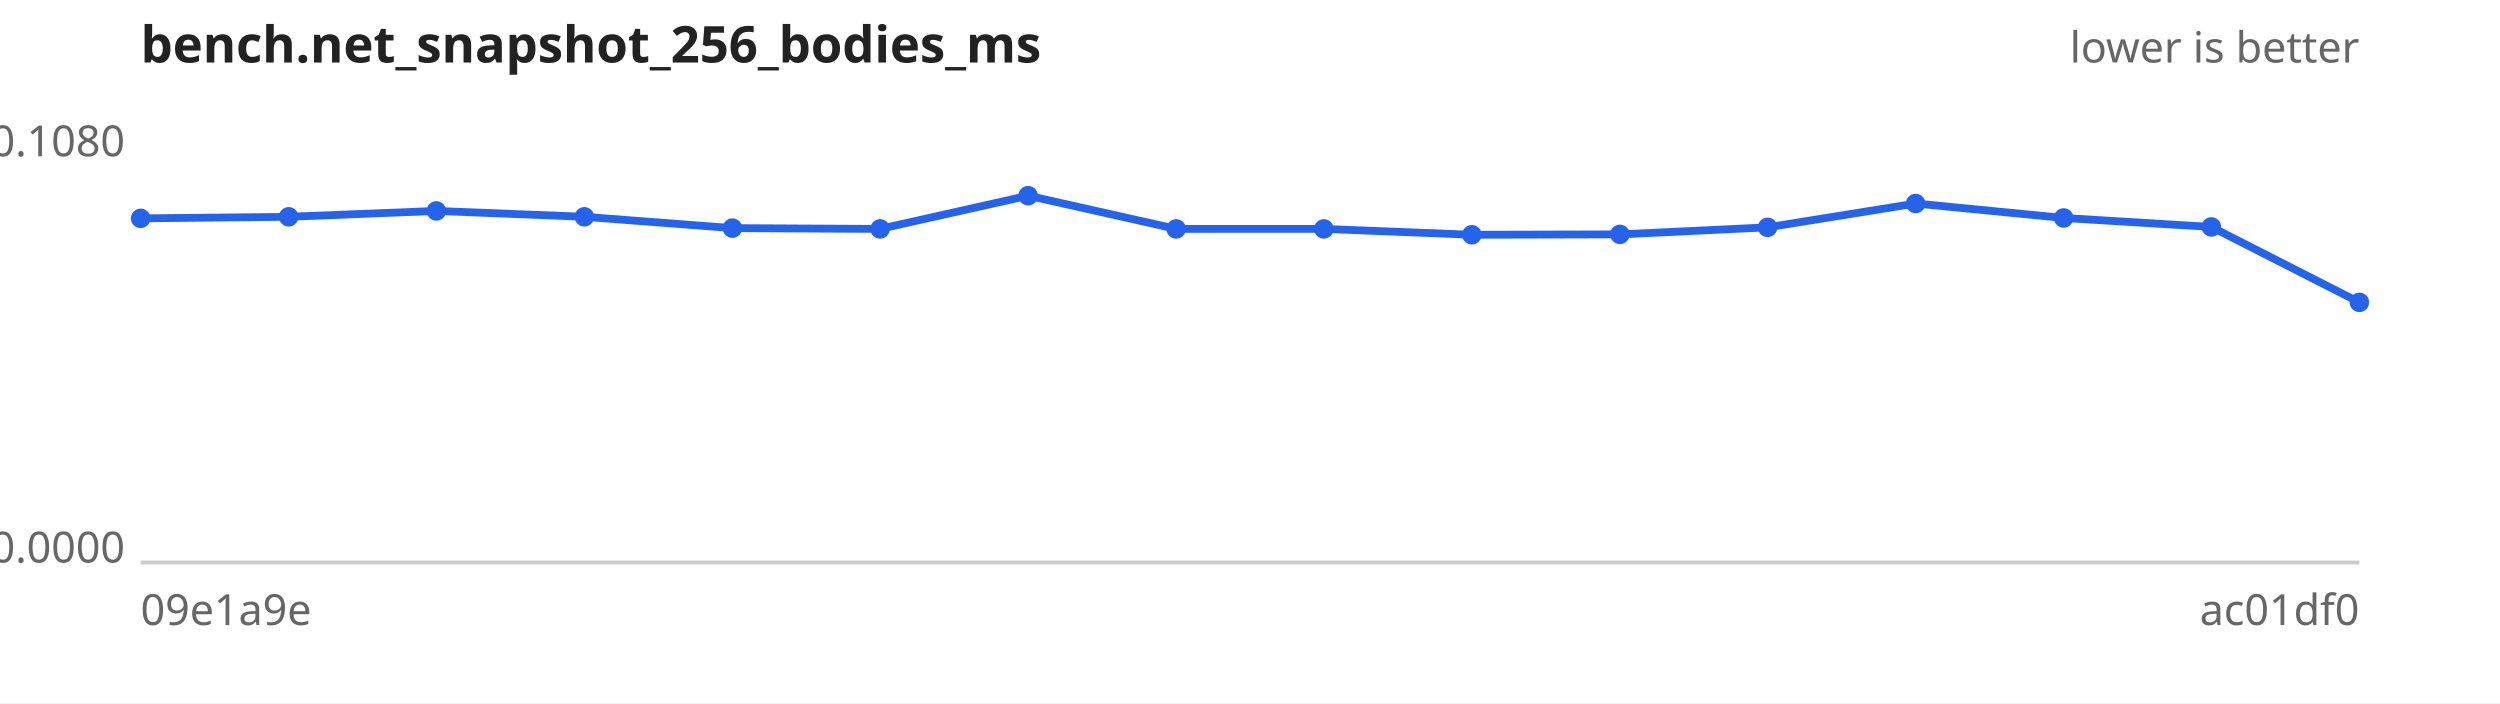
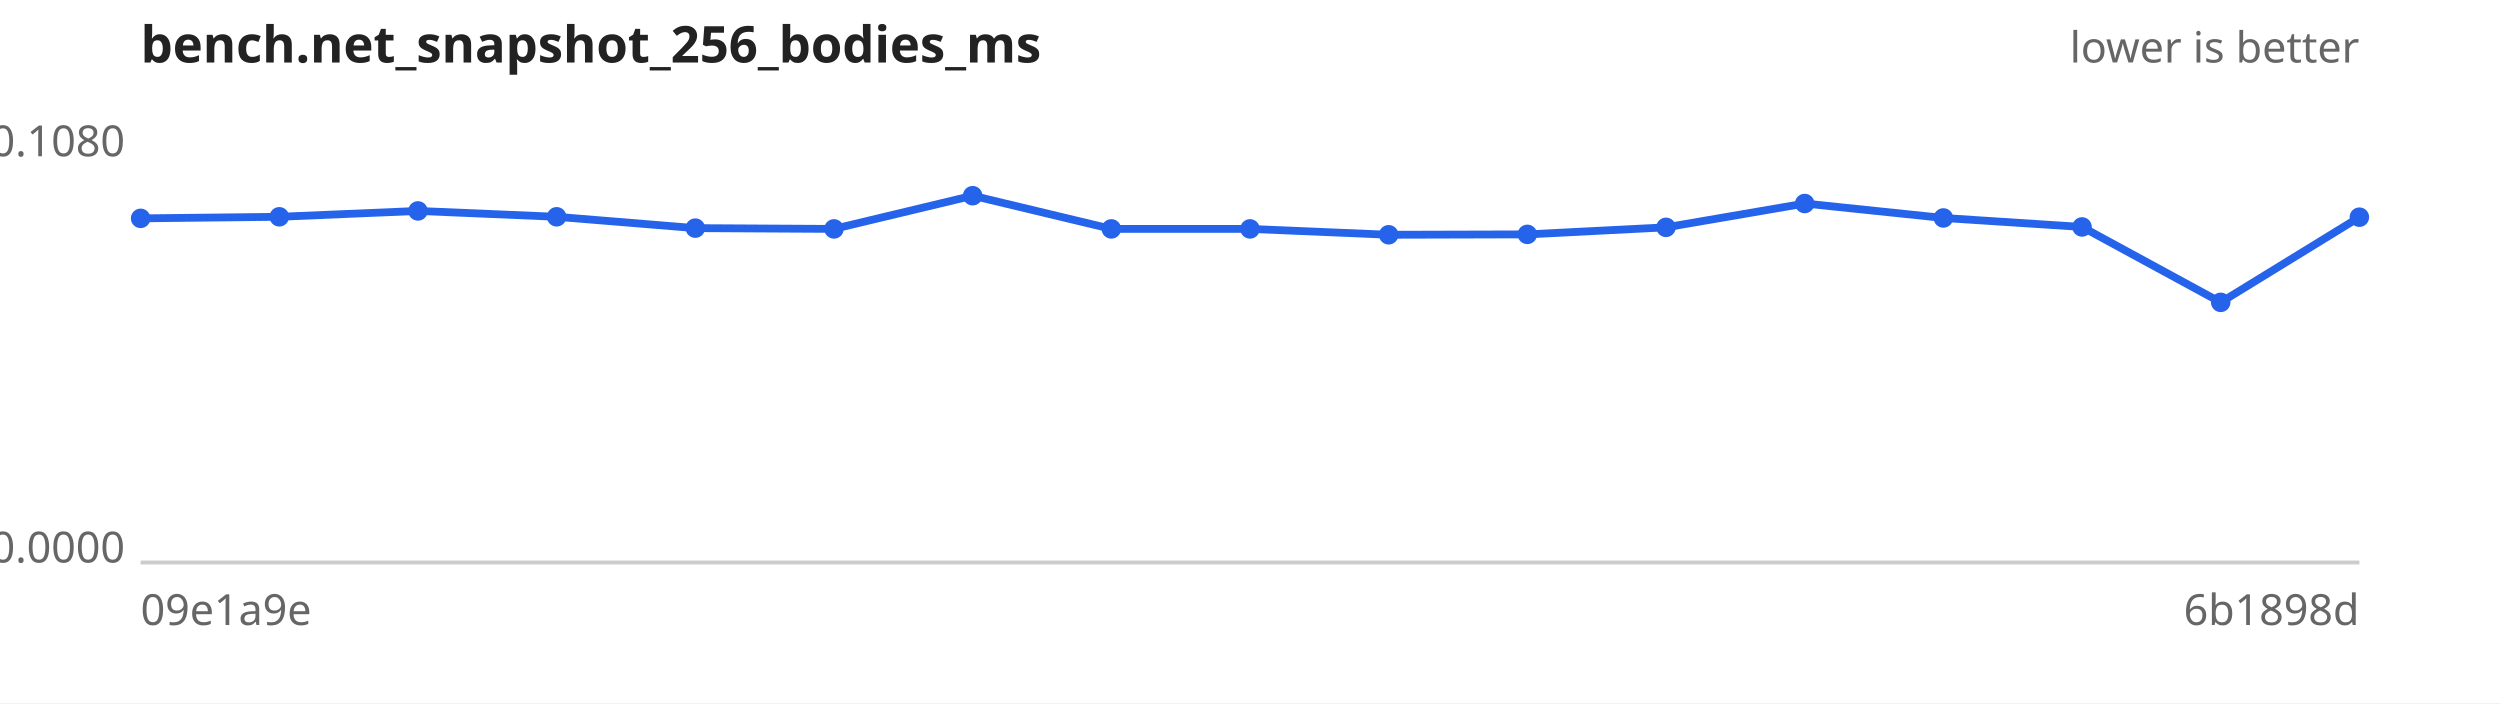
<svg xmlns="http://www.w3.org/2000/svg" width="640" height="180" viewBox="0 0 640 180" font-family="sans-serif" font-size="11">
  <rect width="640" height="180" fill="#ffffff" />
  <text x="36" y="16" font-size="13" font-weight="bold" fill="#222">bench.net_snapshot_256_bodies_ms</text>
  <text x="604" y="16" text-anchor="end" fill="#666">lower is better</text>
  <line x1="36" y1="144" x2="604" y2="144" stroke="#ccc" />
  <text x="32" y="40.0" text-anchor="end" fill="#666">0.1080</text>
  <text x="32" y="144.0" text-anchor="end" fill="#666">0.0000</text>
  <text x="36" y="160" fill="#666">09e1a9e</text>
-   <text x="604" y="160" text-anchor="end" fill="#666">ac01df0</text>
-   <path d="M36.0,55.9 L73.9,55.5 L111.7,54.0 L149.6,55.5 L187.5,58.4 L225.3,58.6 L263.2,50.1 L301.1,58.6 L338.9,58.6 L376.8,60.1 L414.7,60.0 L452.5,58.2 L490.4,52.1 L528.3,55.8 L566.1,58.1 L604.0,77.4" fill="none" stroke="#2563eb" stroke-width="2" />
+   <text x="604" y="160" text-anchor="end" fill="#666">6b1898d</text>
+   <path d="M36.0,55.9 L71.5,55.5 L107.0,54.0 L142.5,55.5 L178.0,58.4 L213.5,58.6 L249.0,50.1 L284.5,58.6 L320.0,58.6 L355.5,60.1 L391.0,60.0 L426.5,58.2 L462.0,52.1 L497.5,55.8 L533.0,58.1 L568.5,77.4 L604.0,55.6" fill="none" stroke="#2563eb" stroke-width="2" />
  <g fill="#2563eb">
    <circle cx="36.0" cy="55.9" r="2.5" />
-     <circle cx="73.9" cy="55.5" r="2.5" />
-     <circle cx="111.7" cy="54.0" r="2.5" />
-     <circle cx="149.6" cy="55.5" r="2.5" />
-     <circle cx="187.5" cy="58.4" r="2.5" />
-     <circle cx="225.3" cy="58.6" r="2.5" />
-     <circle cx="263.2" cy="50.1" r="2.5" />
-     <circle cx="301.1" cy="58.6" r="2.5" />
-     <circle cx="338.9" cy="58.6" r="2.5" />
-     <circle cx="376.8" cy="60.1" r="2.5" />
-     <circle cx="414.7" cy="60.0" r="2.5" />
-     <circle cx="452.5" cy="58.2" r="2.5" />
-     <circle cx="490.4" cy="52.1" r="2.5" />
-     <circle cx="528.3" cy="55.8" r="2.5" />
-     <circle cx="566.1" cy="58.1" r="2.5" />
-     <circle cx="604.0" cy="77.4" r="2.5" />
+     <circle cx="71.5" cy="55.5" r="2.5" />
+     <circle cx="107.0" cy="54.0" r="2.5" />
+     <circle cx="142.5" cy="55.5" r="2.5" />
+     <circle cx="178.0" cy="58.4" r="2.5" />
+     <circle cx="213.5" cy="58.6" r="2.5" />
+     <circle cx="249.0" cy="50.1" r="2.5" />
+     <circle cx="284.5" cy="58.6" r="2.5" />
+     <circle cx="320.0" cy="58.6" r="2.5" />
+     <circle cx="355.5" cy="60.1" r="2.5" />
+     <circle cx="391.0" cy="60.0" r="2.5" />
+     <circle cx="426.5" cy="58.2" r="2.5" />
+     <circle cx="462.0" cy="52.1" r="2.5" />
+     <circle cx="497.5" cy="55.8" r="2.5" />
+     <circle cx="533.0" cy="58.1" r="2.5" />
+     <circle cx="568.5" cy="77.4" r="2.5" />
+     <circle cx="604.0" cy="55.6" r="2.5" />
  </g>
</svg>
